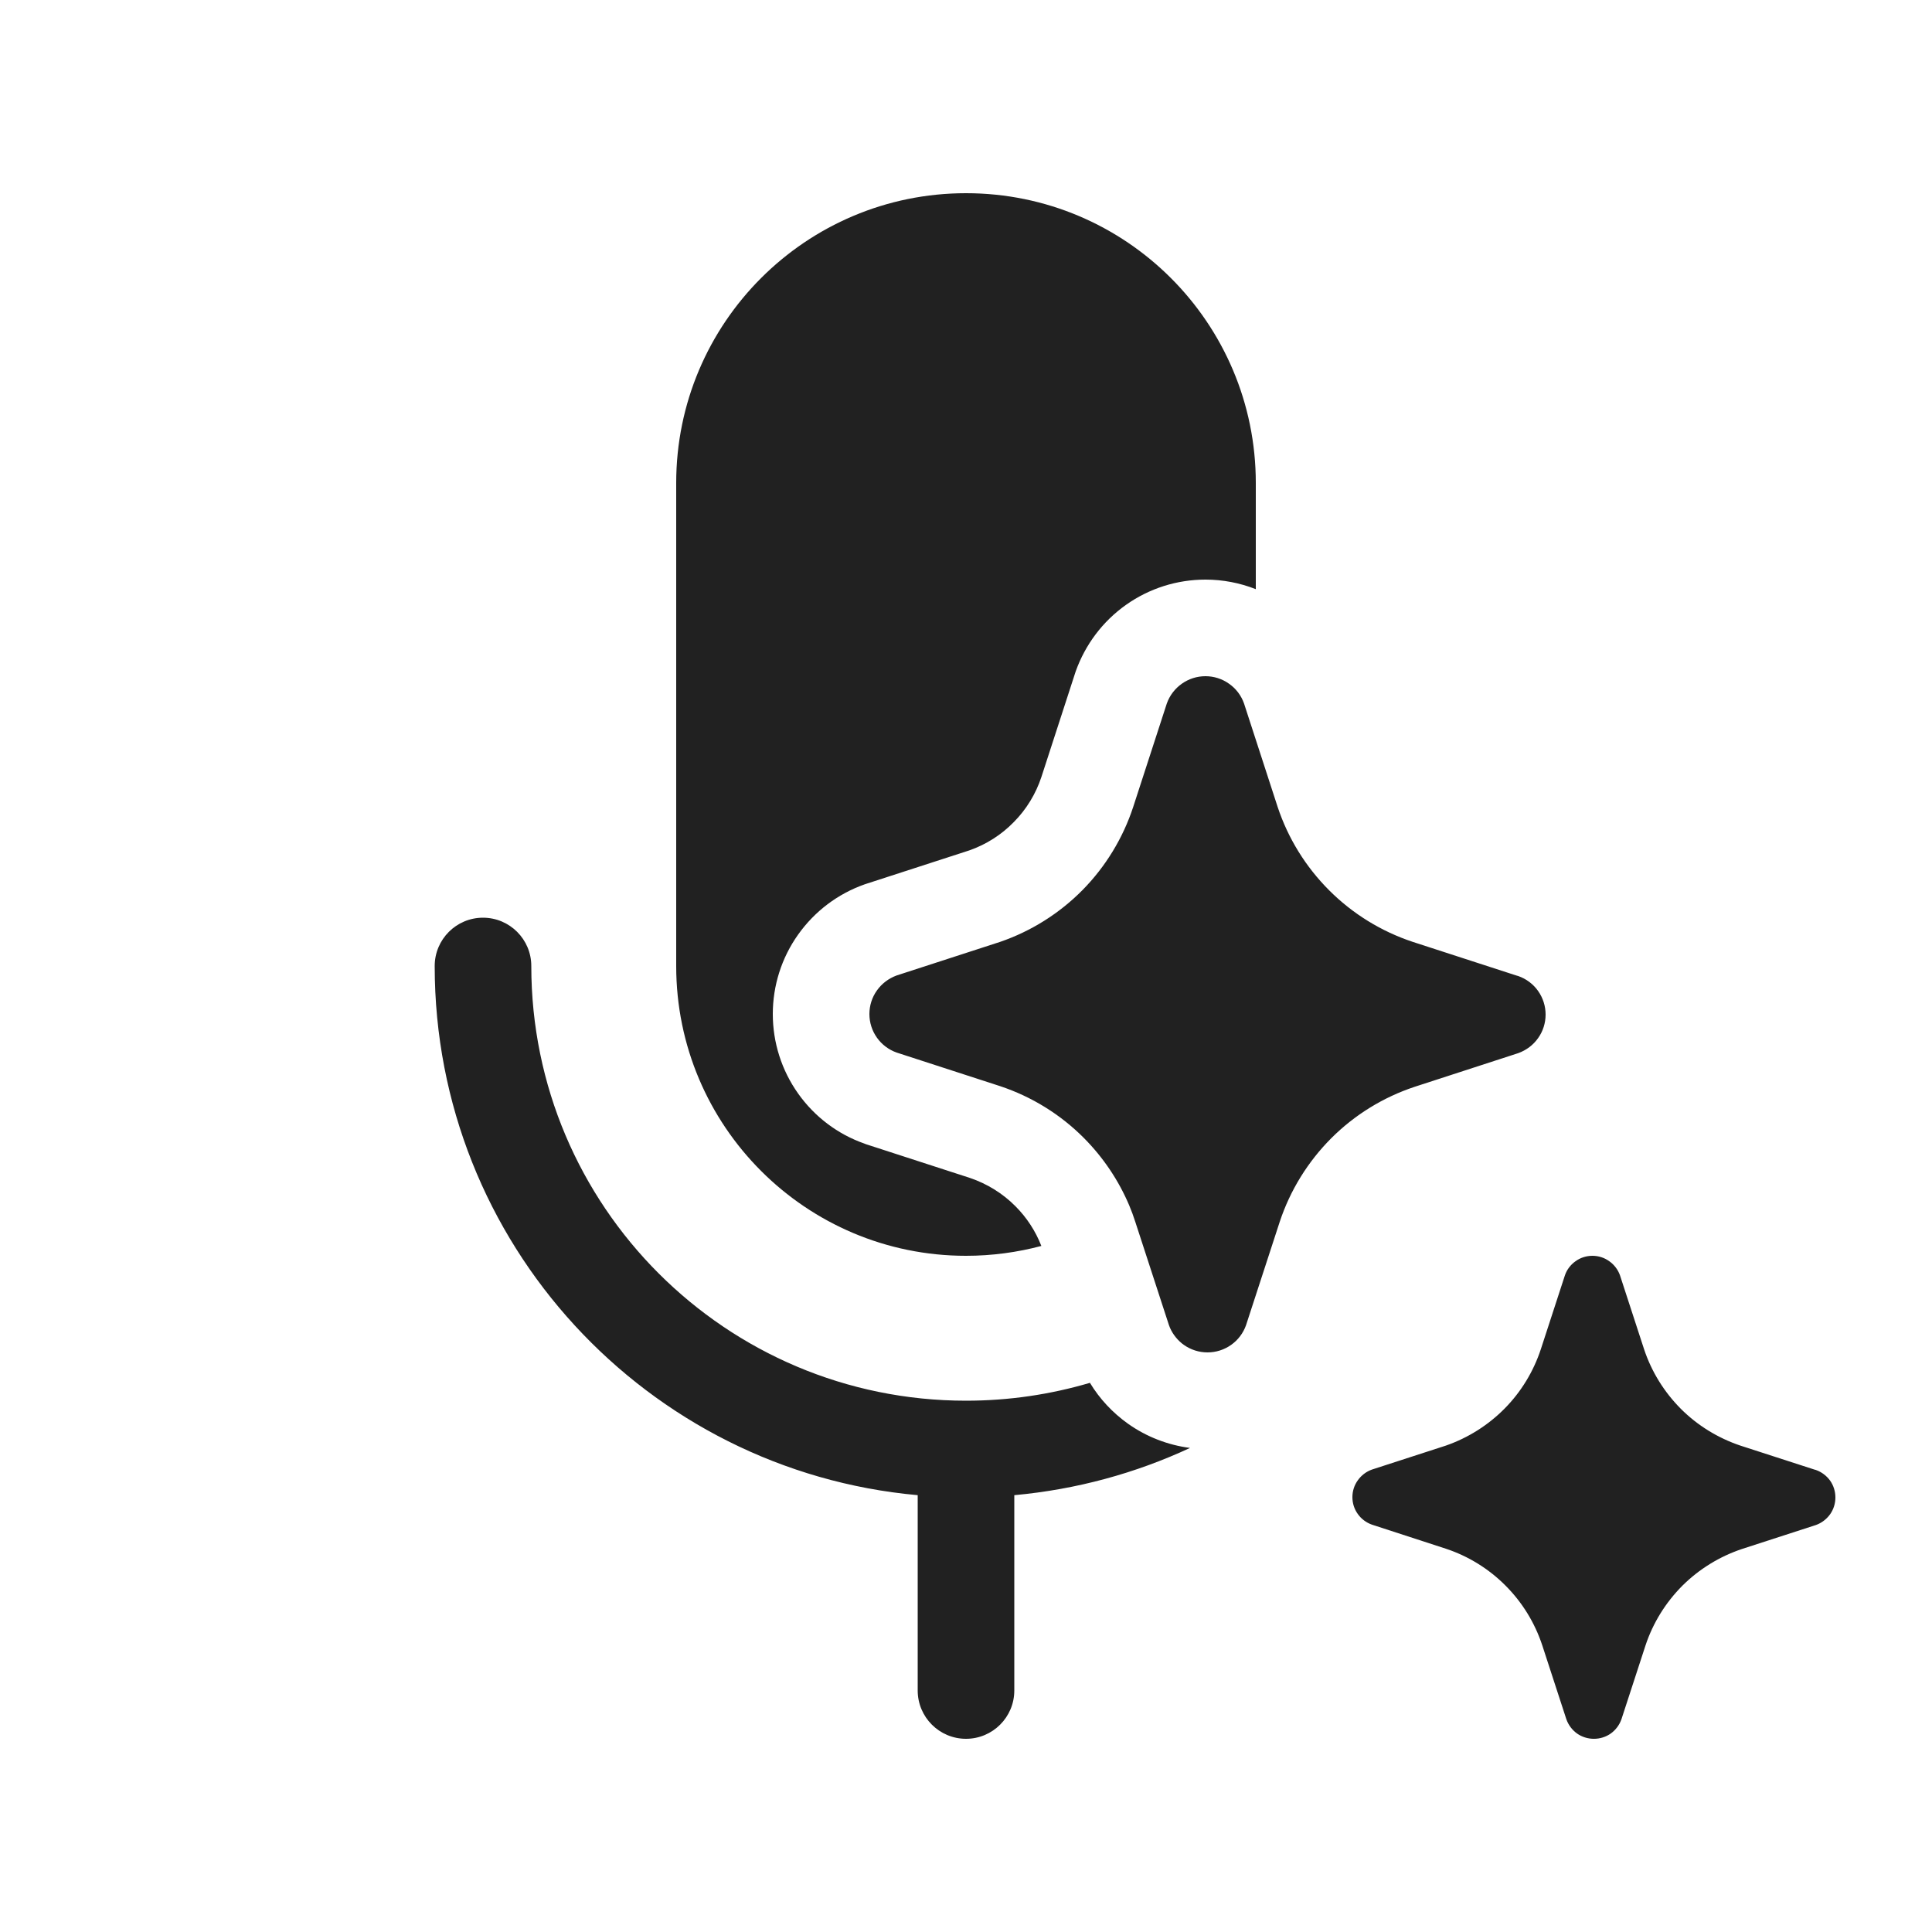
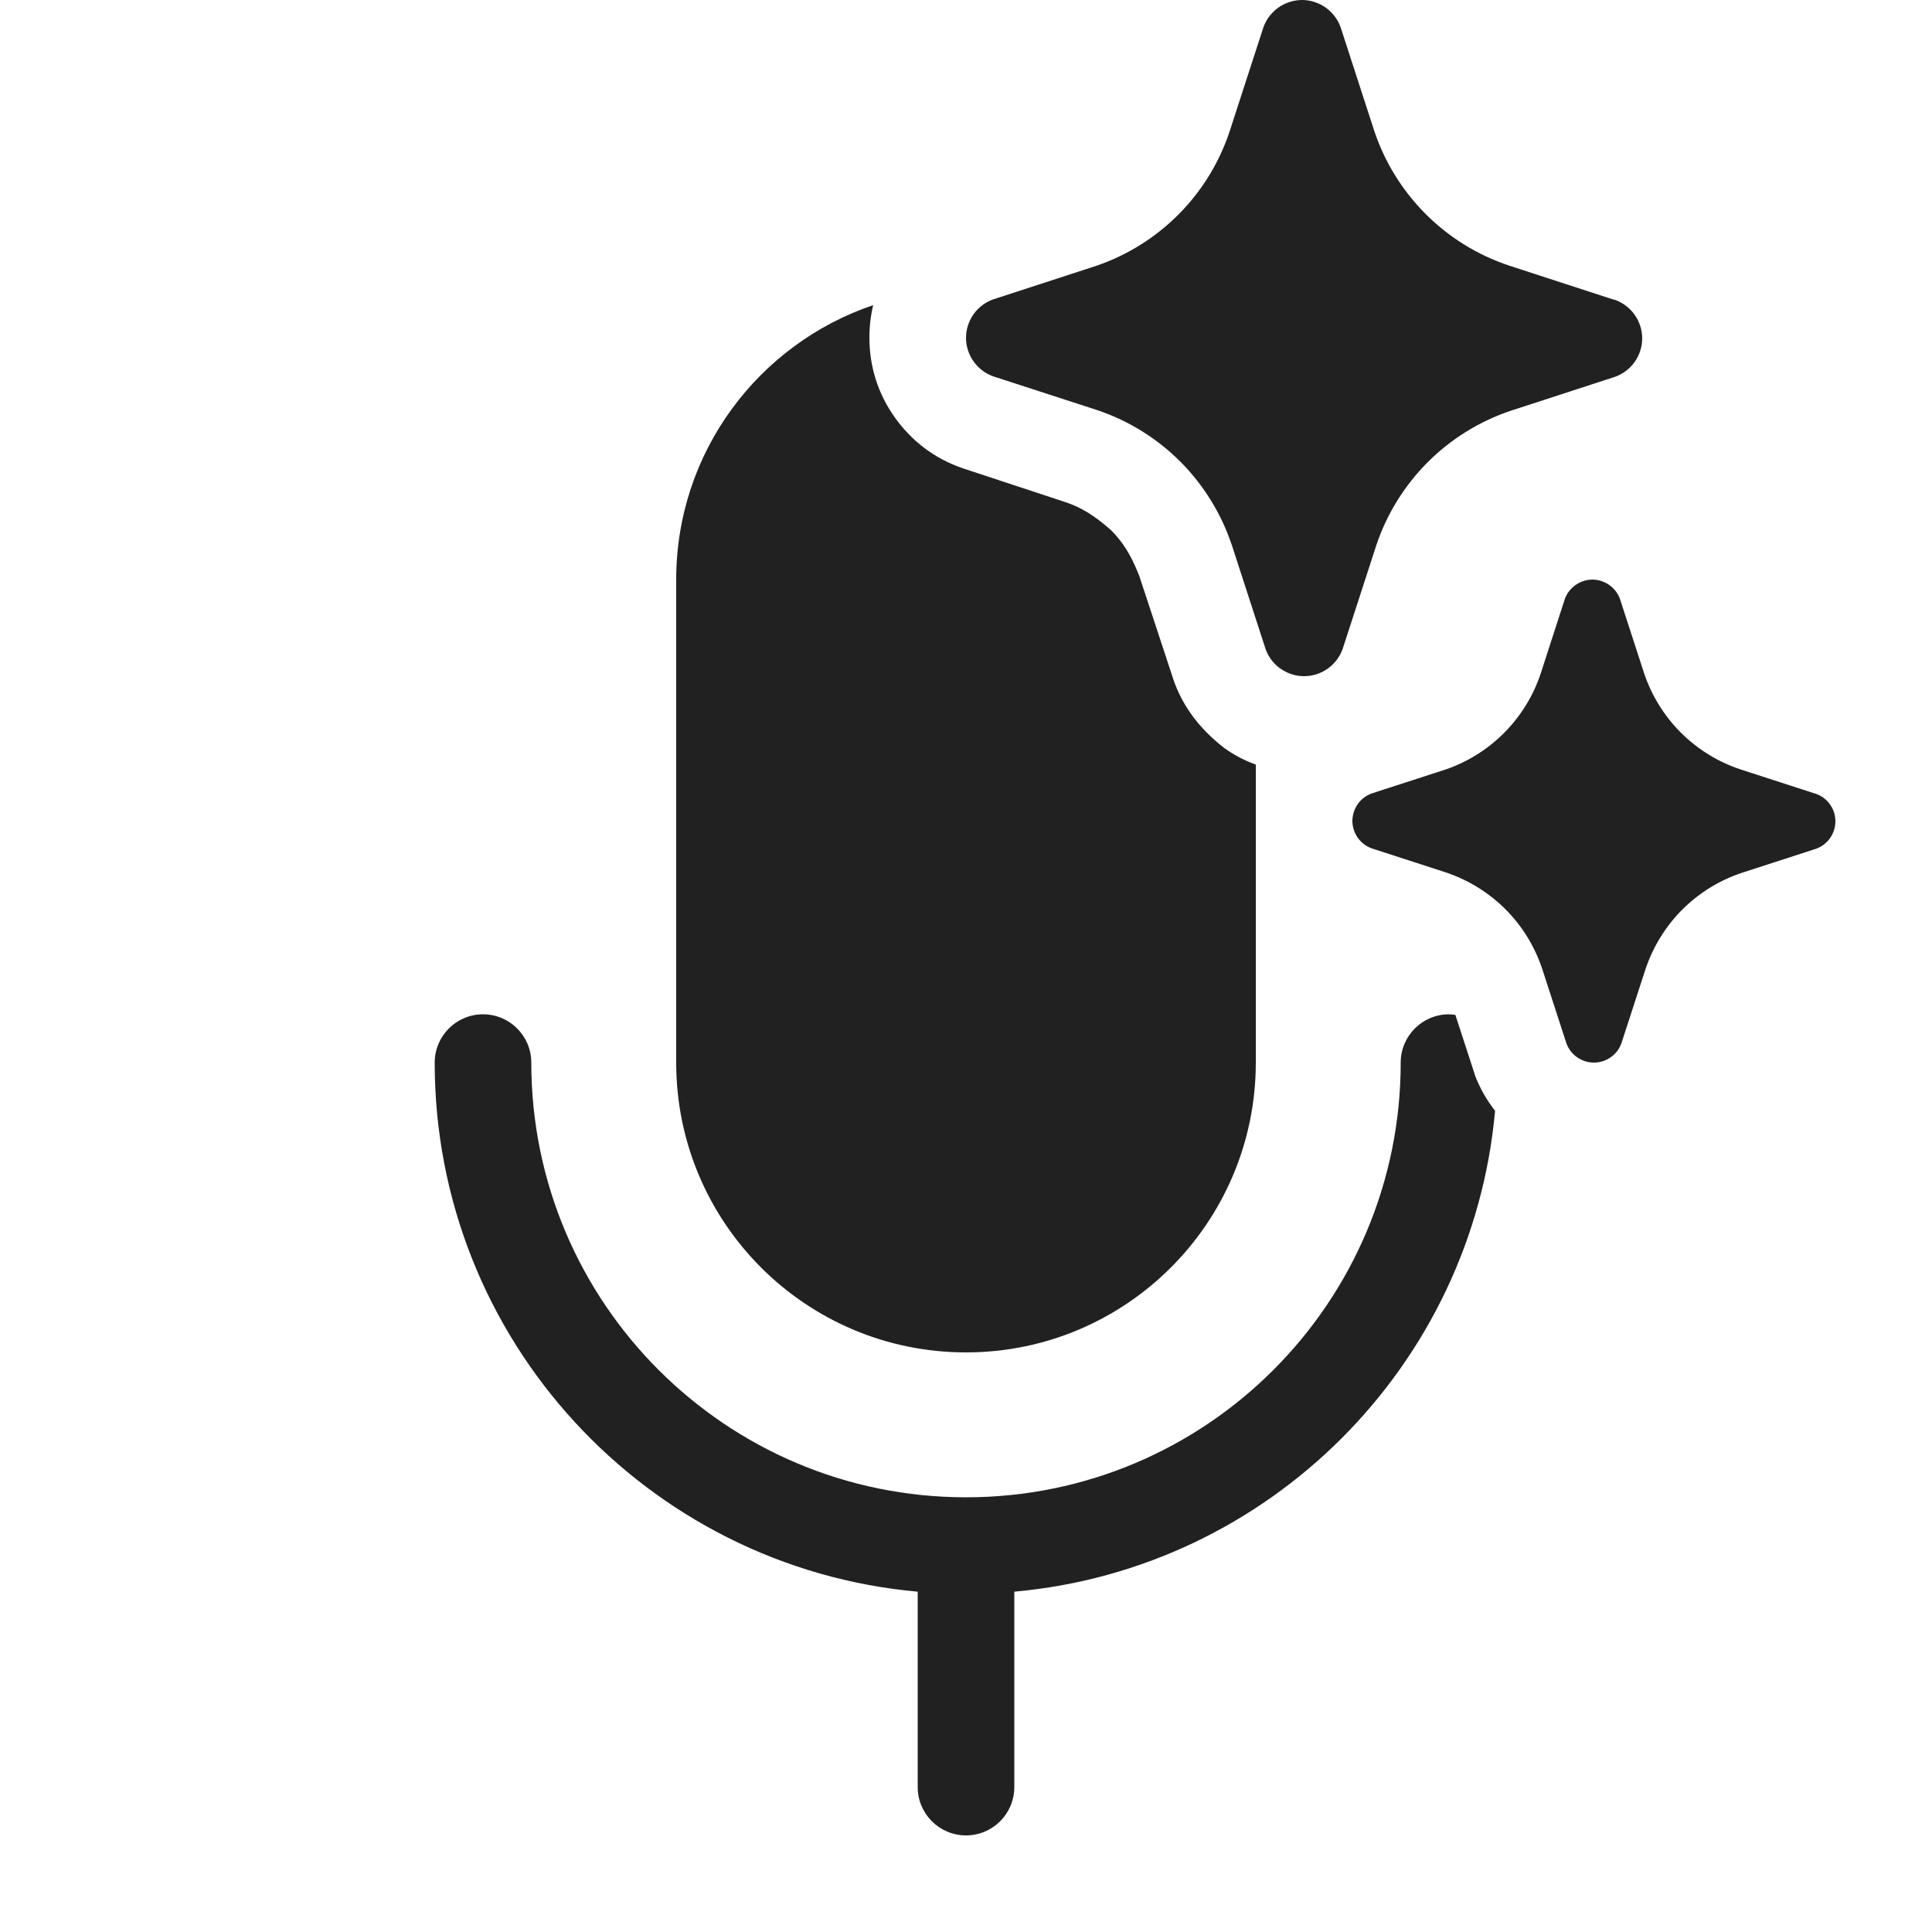
<svg xmlns="http://www.w3.org/2000/svg" width="20" height="20" viewBox="0 0 20 20" fill="none">
-   <path d="M5 9.5C5.276 9.5 5.5 9.724 5.5 10C5.5 12.485 7.515 14.5 10 14.5C10.446 14.5 10.876 14.435 11.283 14.315C11.383 14.481 11.518 14.625 11.678 14.739C11.869 14.874 12.089 14.959 12.319 14.989C11.758 15.25 11.145 15.419 10.5 15.478V17.5C10.5 17.776 10.276 18 10 18C9.724 18 9.5 17.776 9.5 17.5V15.478C6.697 15.225 4.5 12.869 4.5 10C4.5 9.724 4.724 9.5 5 9.5ZM12.101 13.718C12.127 13.792 12.174 13.857 12.235 13.907C12.242 13.912 12.248 13.917 12.255 13.922C12.327 13.973 12.412 14 12.5 14C12.588 14 12.673 13.973 12.745 13.922C12.816 13.872 12.87 13.8 12.899 13.718L13.248 12.647C13.356 12.321 13.539 12.026 13.781 11.783C14.024 11.54 14.32 11.358 14.646 11.25L15.717 10.902C15.8 10.872 15.872 10.818 15.922 10.747C15.973 10.676 16 10.59 16 10.503C16 10.415 15.973 10.33 15.922 10.258C15.872 10.187 15.8 10.133 15.717 10.104L15.696 10.098L14.624 9.75C14.299 9.642 14.003 9.46 13.76 9.217C13.517 8.974 13.334 8.679 13.226 8.353L12.878 7.282C12.849 7.2 12.795 7.128 12.723 7.078C12.652 7.027 12.566 7 12.479 7C12.391 7 12.306 7.027 12.234 7.078C12.163 7.128 12.108 7.2 12.079 7.282L11.731 8.353C11.625 8.676 11.445 8.971 11.207 9.213C10.968 9.455 10.676 9.639 10.354 9.75L9.282 10.098C9.2 10.128 9.128 10.182 9.078 10.253C9.027 10.324 9 10.41 9 10.497C9 10.585 9.027 10.67 9.078 10.742C9.128 10.813 9.2 10.867 9.282 10.896L10.354 11.244C10.681 11.353 10.977 11.536 11.22 11.78C11.42 11.981 11.58 12.219 11.69 12.479C11.713 12.534 11.734 12.59 11.752 12.647L12.101 13.718ZM12.479 6C12.658 6 12.835 6.034 13 6.099V5C13 3.343 11.657 2 10 2C8.343 2 7 3.343 7 5V10C7 11.657 8.343 13 10 13C10.27 13 10.531 12.964 10.78 12.898C10.72 12.744 10.629 12.604 10.511 12.486C10.38 12.354 10.218 12.254 10.041 12.194L8.962 11.844L8.95 11.839C8.672 11.742 8.432 11.56 8.262 11.32C8.091 11.079 8 10.792 8 10.497C8 10.203 8.091 9.915 8.262 9.675C8.432 9.435 8.672 9.253 8.95 9.155L8.962 9.151L10.035 8.803C10.209 8.742 10.366 8.642 10.494 8.511C10.625 8.379 10.723 8.218 10.781 8.042L11.132 6.961L11.136 6.949C11.235 6.672 11.416 6.431 11.657 6.261C11.897 6.091 12.184 6 12.479 6ZM18.017 14.965L18.783 15.213L18.798 15.217C18.857 15.238 18.908 15.276 18.945 15.327C18.981 15.378 19 15.439 19 15.502C19 15.564 18.981 15.625 18.945 15.676C18.908 15.727 18.857 15.766 18.798 15.787L18.033 16.035C17.8 16.113 17.589 16.243 17.415 16.416C17.242 16.59 17.111 16.801 17.034 17.034L16.785 17.798C16.764 17.857 16.726 17.908 16.675 17.945C16.624 17.981 16.563 18 16.5 18C16.437 18 16.376 17.981 16.325 17.945C16.274 17.908 16.236 17.857 16.215 17.798L15.966 17.034C15.889 16.8 15.759 16.588 15.585 16.414C15.412 16.24 15.2 16.109 14.967 16.032L14.202 15.783C14.143 15.762 14.092 15.724 14.056 15.673C14.019 15.622 14 15.561 14 15.498C14 15.436 14.019 15.375 14.056 15.324C14.092 15.273 14.143 15.234 14.202 15.213L14.967 14.965C15.197 14.885 15.405 14.754 15.576 14.581C15.747 14.408 15.875 14.197 15.951 13.966L16.2 13.202C16.22 13.143 16.259 13.092 16.31 13.056C16.361 13.019 16.422 13 16.485 13C16.547 13 16.608 13.019 16.659 13.056C16.71 13.092 16.749 13.143 16.77 13.202L17.019 13.966C17.096 14.199 17.227 14.41 17.4 14.584C17.573 14.757 17.785 14.887 18.017 14.965Z" fill="#212121" />
+   <path d="M15.066 10.506L15.275 11.148C15.326 11.276 15.394 11.393 15.477 11.499C15.239 14.138 13.139 16.24 10.5 16.477V18.5C10.5 18.776 10.276 19 10 19C9.724 19 9.5 18.776 9.5 18.5V16.477C6.697 16.225 4.5 13.869 4.5 11C4.5 10.724 4.724 10.5 5 10.5C5.276 10.5 5.5 10.724 5.5 11C5.5 13.485 7.515 15.5 10 15.5C12.485 15.5 14.5 13.485 14.5 11C14.5 10.724 14.724 10.5 15 10.5C15.023 10.5 15.045 10.503 15.066 10.506ZM9.039 3.159C9.013 3.268 9 3.38 9 3.496C9 3.796 9.09 4.077 9.26 4.317C9.43 4.558 9.67 4.748 9.971 4.849L11.032 5.199C11.182 5.249 11.322 5.329 11.502 5.489C11.612 5.599 11.703 5.73 11.793 5.96L12.153 7.052C12.243 7.302 12.403 7.533 12.673 7.743C12.776 7.817 12.886 7.874 13 7.915V11.001C12.999 12.657 11.656 14 10 14C8.343 14 7 12.657 7 11V6C7 4.679 7.854 3.56 9.039 3.159ZM16.484 6C16.547 6 16.608 6.02 16.659 6.056C16.71 6.092 16.749 6.142 16.77 6.201L17.019 6.967C17.096 7.199 17.227 7.411 17.4 7.584C17.574 7.757 17.785 7.888 18.018 7.965L18.783 8.213L18.798 8.217C18.857 8.238 18.908 8.276 18.944 8.327C18.98 8.378 19 8.439 19 8.502C19 8.564 18.98 8.626 18.944 8.677C18.908 8.728 18.857 8.766 18.798 8.787L18.033 9.035C17.8 9.112 17.588 9.243 17.415 9.416C17.242 9.589 17.112 9.801 17.034 10.033L16.785 10.799C16.764 10.858 16.726 10.908 16.675 10.944C16.624 10.98 16.563 11 16.5 11C16.437 11 16.376 10.98 16.325 10.944C16.274 10.908 16.236 10.858 16.215 10.799L15.966 10.033C15.889 9.8 15.759 9.588 15.586 9.414C15.412 9.24 15.2 9.109 14.967 9.031L14.202 8.783C14.143 8.762 14.092 8.724 14.056 8.673C14.02 8.622 14 8.561 14 8.498C14 8.436 14.02 8.374 14.056 8.323C14.092 8.272 14.143 8.234 14.202 8.213L14.967 7.965C15.197 7.886 15.406 7.754 15.576 7.581C15.747 7.408 15.875 7.198 15.951 6.967L16.199 6.201C16.22 6.142 16.259 6.092 16.31 6.056C16.361 6.02 16.422 6 16.484 6ZM13.479 0C13.566 0 13.651 0.028 13.723 0.078C13.794 0.129 13.849 0.2 13.878 0.282L14.226 1.354C14.334 1.679 14.517 1.974 14.76 2.217C15.002 2.459 15.298 2.642 15.624 2.75L16.696 3.099L16.718 3.104C16.8 3.133 16.871 3.187 16.922 3.259C16.972 3.33 17 3.415 17 3.503C17 3.59 16.972 3.676 16.922 3.747C16.871 3.818 16.8 3.872 16.718 3.901L15.646 4.25C15.32 4.358 15.024 4.541 14.781 4.783C14.539 5.026 14.355 5.321 14.247 5.646L13.899 6.718C13.87 6.8 13.816 6.871 13.744 6.922C13.673 6.972 13.588 7 13.5 7C13.412 7 13.327 6.972 13.256 6.922C13.249 6.917 13.242 6.912 13.235 6.907C13.174 6.858 13.127 6.792 13.101 6.718L12.753 5.646C12.734 5.59 12.713 5.534 12.69 5.479C12.579 5.219 12.42 4.981 12.22 4.78C12.182 4.742 12.142 4.705 12.102 4.67C11.883 4.481 11.63 4.336 11.354 4.244L10.282 3.896C10.2 3.867 10.129 3.813 10.078 3.741C10.028 3.67 10 3.585 10 3.497C10 3.41 10.028 3.324 10.078 3.253C10.129 3.182 10.2 3.128 10.282 3.099L11.354 2.75C11.676 2.639 11.968 2.455 12.207 2.213C12.446 1.971 12.625 1.677 12.731 1.354L13.079 0.282C13.108 0.2 13.163 0.129 13.234 0.078C13.306 0.028 13.391 1.0639e-05 13.479 0Z" fill="#212121" />
</svg>
